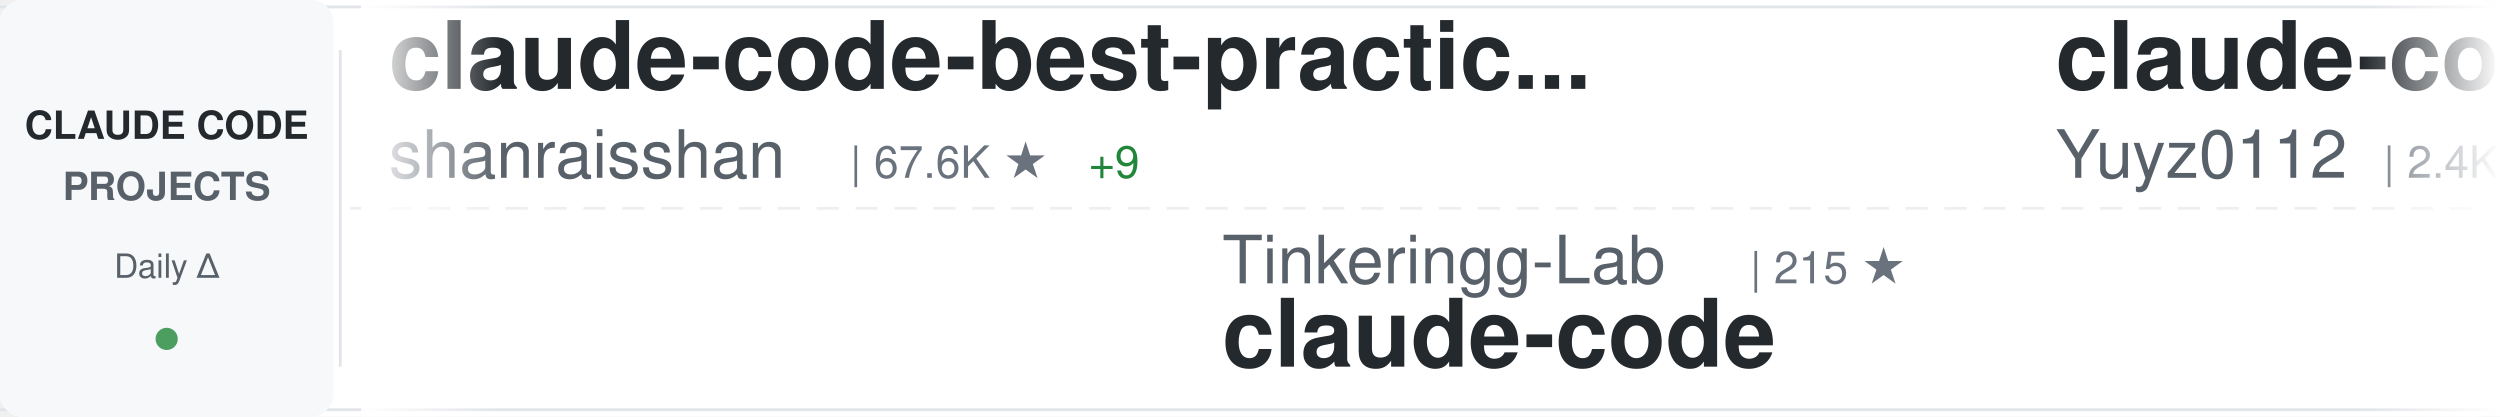
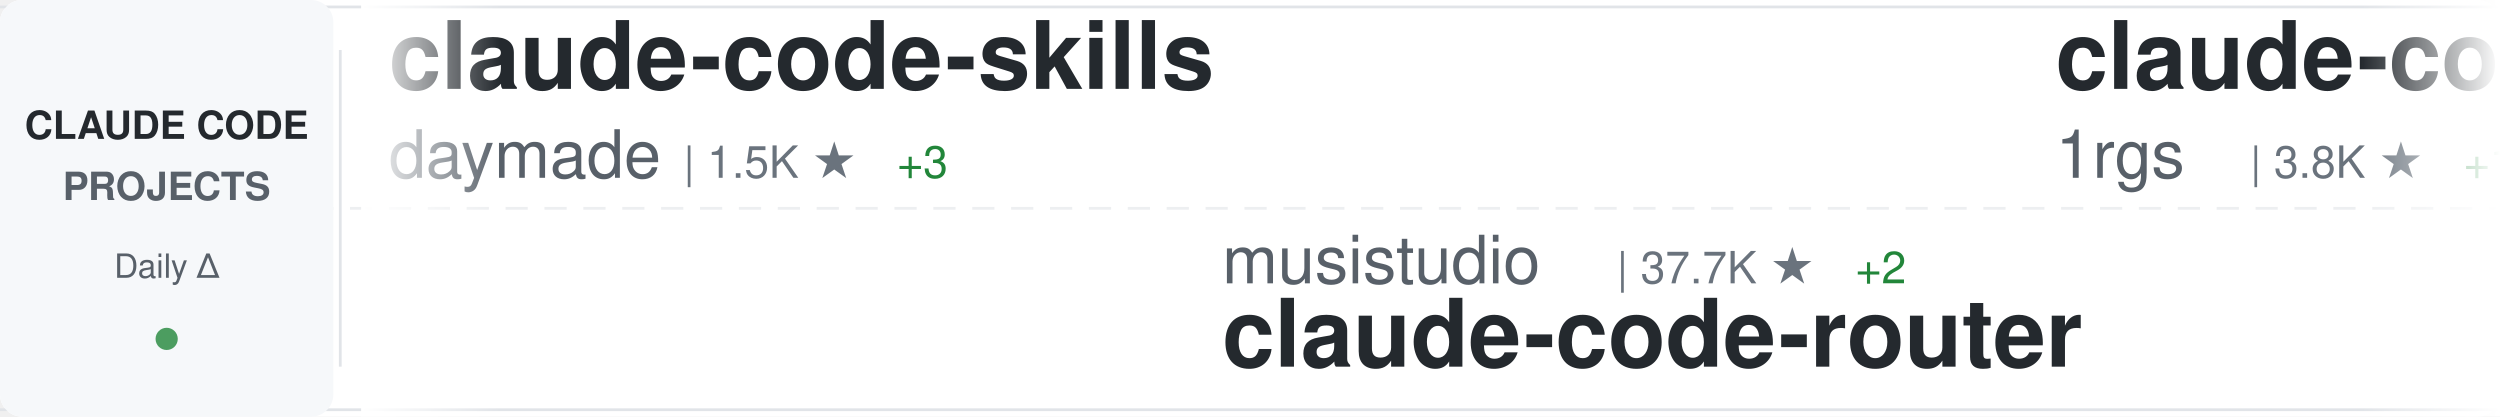
<svg xmlns="http://www.w3.org/2000/svg" width="900" height="150">
  <defs>
    <linearGradient id="awesomeLeftFade" x1="0%" y1="0%" x2="100%" y2="0%">
      <stop offset="0%" style="stop-color:#ffffff;stop-opacity:1" />
      <stop offset="100%" style="stop-color:#ffffff;stop-opacity:0" />
    </linearGradient>
    <linearGradient id="awesomeRightFade" x1="0%" y1="0%" x2="100%" y2="0%">
      <stop offset="0%" style="stop-color:#ffffff;stop-opacity:0" />
      <stop offset="100%" style="stop-color:#ffffff;stop-opacity:1" />
    </linearGradient>
  </defs>
  <rect width="900" height="150" fill="#ffffff" rx="8" />
  <rect x="0" y="2" width="900" height="1" fill="#e1e4e8" />
  <rect x="0" y="147" width="900" height="1" fill="#e1e4e8" />
  <line x1="0" y1="75" x2="900" y2="75" stroke="#e1e4e8" stroke-width="1" stroke-dasharray="8 6" opacity="0.6" />
  <rect x="0" y="0" width="120" height="150" fill="#f6f8fa" rx="8" />
  <text x="60" y="50" font-family="-apple-system, BlinkMacSystemFont, 'Segoe UI', Helvetica, Arial, sans-serif" font-size="14" font-weight="600" fill="#24292e" text-anchor="middle">CLAUDE CODE</text>
  <text x="60" y="72" font-family="-apple-system, BlinkMacSystemFont, 'Segoe UI', Helvetica, Arial, sans-serif" font-size="14" font-weight="600" fill="#586069" text-anchor="middle">PROJECTS</text>
  <text x="60" y="100" font-family="-apple-system, BlinkMacSystemFont, 'Segoe UI', Helvetica, Arial, sans-serif" font-size="12" font-weight="500" fill="#586069" text-anchor="middle">Daily Δ</text>
  <circle cx="60" cy="122" r="4" fill="#22863a" opacity="0.8" />
  <rect x="122" y="18" width="1" height="114" fill="#e1e4e8" />
  <clipPath id="awesomeTickerClip">
    <rect x="130" y="0" width="770" height="150" />
  </clipPath>
  <g clip-path="url(#awesomeTickerClip)">
    <g id="awesomeTickerItems">
      <animateTransform attributeName="transform" attributeType="XML" type="translate" from="0 0" to="-3000 0" dur="54s" repeatCount="indefinite" />
      <g transform="translate(0, 0)">
-         <text x="140" y="32" font-family="-apple-system, BlinkMacSystemFont, 'Segoe UI', Helvetica, Arial, sans-serif" font-size="34" font-weight="600" fill="#24292e">claude-code-best-practic...</text>
-         <text x="140" y="64" font-family="-apple-system, BlinkMacSystemFont, 'Segoe UI', Helvetica, Arial, sans-serif" font-size="24" font-weight="400" fill="#586069">shanraisshan</text>
-         <text x="306" y="64" font-family="-apple-system, BlinkMacSystemFont, 'Segoe UI', Helvetica, Arial, sans-serif" font-size="16" font-weight="500" fill="#6a737d">| 67.6K ★</text>
-         <text x="392" y="64" font-family="-apple-system, BlinkMacSystemFont, 'Segoe UI', Helvetica, Arial, sans-serif" font-size="16" font-weight="500" fill="#22863a"> +9</text>
+         <text x="140" y="32" font-family="-apple-system, BlinkMacSystemFont, 'Segoe UI', Helvetica, Arial, sans-serif" font-size="34" font-weight="600" fill="#24292e">claude-code-skills</text>
+         <text x="140" y="64" font-family="-apple-system, BlinkMacSystemFont, 'Segoe UI', Helvetica, Arial, sans-serif" font-size="24" font-weight="400" fill="#586069">daymade</text>
+         <text x="246" y="64" font-family="-apple-system, BlinkMacSystemFont, 'Segoe UI', Helvetica, Arial, sans-serif" font-size="16" font-weight="500" fill="#6a737d">| 1.5K ★</text>
+         <text x="323" y="64" font-family="-apple-system, BlinkMacSystemFont, 'Segoe UI', Helvetica, Arial, sans-serif" font-size="16" font-weight="500" fill="#22863a"> +3</text>
      </g>
      <g transform="translate(300, 0)">
+         <text x="140" y="102" font-family="-apple-system, BlinkMacSystemFont, 'Segoe UI', Helvetica, Arial, sans-serif" font-size="24" font-weight="400" fill="#586069">musistudio</text>
+         <text x="282" y="102" font-family="-apple-system, BlinkMacSystemFont, 'Segoe UI', Helvetica, Arial, sans-serif" font-size="16" font-weight="500" fill="#6a737d">| 37.7K ★</text>
+         <text x="368" y="102" font-family="-apple-system, BlinkMacSystemFont, 'Segoe UI', Helvetica, Arial, sans-serif" font-size="16" font-weight="500" fill="#22863a"> +2</text>
+         <text x="140" y="132" font-family="-apple-system, BlinkMacSystemFont, 'Segoe UI', Helvetica, Arial, sans-serif" font-size="34" font-weight="600" fill="#24292e">claude-code-router</text>
+       </g>
+       <g transform="translate(600, 0)">
+         <text x="140" y="32" font-family="-apple-system, BlinkMacSystemFont, 'Segoe UI', Helvetica, Arial, sans-serif" font-size="34" font-weight="600" fill="#24292e">claude-code-proxy</text>
+         <text x="140" y="64" font-family="-apple-system, BlinkMacSystemFont, 'Segoe UI', Helvetica, Arial, sans-serif" font-size="24" font-weight="400" fill="#586069">1rgs</text>
+         <text x="210" y="64" font-family="-apple-system, BlinkMacSystemFont, 'Segoe UI', Helvetica, Arial, sans-serif" font-size="16" font-weight="500" fill="#6a737d">| 3.8K ★</text>
+         <text x="287" y="64" font-family="-apple-system, BlinkMacSystemFont, 'Segoe UI', Helvetica, Arial, sans-serif" font-size="16" font-weight="500" fill="#22863a"> +1</text>
+       </g>
+       <g transform="translate(900, 0)">
+         <text x="140" y="102" font-family="-apple-system, BlinkMacSystemFont, 'Segoe UI', Helvetica, Arial, sans-serif" font-size="24" font-weight="400" fill="#586069">anthropics</text>
+         <text x="282" y="102" font-family="-apple-system, BlinkMacSystemFont, 'Segoe UI', Helvetica, Arial, sans-serif" font-size="16" font-weight="500" fill="#6a737d">| 9.5K ★</text>
+         <text x="359" y="102" font-family="-apple-system, BlinkMacSystemFont, 'Segoe UI', Helvetica, Arial, sans-serif" font-size="16" font-weight="500" fill="#22863a"> +2</text>
+         <text x="140" y="132" font-family="-apple-system, BlinkMacSystemFont, 'Segoe UI', Helvetica, Arial, sans-serif" font-size="34" font-weight="600" fill="#24292e">claude-code-action</text>
+       </g>
+       <g transform="translate(1200, 0)">
+         <text x="140" y="32" font-family="-apple-system, BlinkMacSystemFont, 'Segoe UI', Helvetica, Arial, sans-serif" font-size="34" font-weight="600" fill="#24292e">Claude-Code-Game-Studios</text>
+         <text x="140" y="64" font-family="-apple-system, BlinkMacSystemFont, 'Segoe UI', Helvetica, Arial, sans-serif" font-size="24" font-weight="400" fill="#586069">Donchitos</text>
+         <text x="270" y="64" font-family="-apple-system, BlinkMacSystemFont, 'Segoe UI', Helvetica, Arial, sans-serif" font-size="16" font-weight="500" fill="#6a737d">| 26.7K ★</text>
+         <text x="356" y="64" font-family="-apple-system, BlinkMacSystemFont, 'Segoe UI', Helvetica, Arial, sans-serif" font-size="16" font-weight="500" fill="#22863a"> +12</text>
+       </g>
+       <g transform="translate(1500, 0)">
        <text x="140" y="102" font-family="-apple-system, BlinkMacSystemFont, 'Segoe UI', Helvetica, Arial, sans-serif" font-size="24" font-weight="400" fill="#586069">Tinkeringg-Lab</text>
        <text x="330" y="102" font-family="-apple-system, BlinkMacSystemFont, 'Segoe UI', Helvetica, Arial, sans-serif" font-size="16" font-weight="500" fill="#6a737d">| 215 ★</text>
        <text x="140" y="132" font-family="-apple-system, BlinkMacSystemFont, 'Segoe UI', Helvetica, Arial, sans-serif" font-size="34" font-weight="600" fill="#24292e">claude-code</text>
      </g>
-       <g transform="translate(600, 0)">
-         <text x="140" y="32" font-family="-apple-system, BlinkMacSystemFont, 'Segoe UI', Helvetica, Arial, sans-serif" font-size="34" font-weight="600" fill="#24292e">claude-code-reverse</text>
-         <text x="140" y="64" font-family="-apple-system, BlinkMacSystemFont, 'Segoe UI', Helvetica, Arial, sans-serif" font-size="24" font-weight="400" fill="#586069">Yuyz0112</text>
-         <text x="258" y="64" font-family="-apple-system, BlinkMacSystemFont, 'Segoe UI', Helvetica, Arial, sans-serif" font-size="16" font-weight="500" fill="#6a737d">| 2.4K ★</text>
+       <g transform="translate(1800, 0)">
+         <text x="140" y="32" font-family="-apple-system, BlinkMacSystemFont, 'Segoe UI', Helvetica, Arial, sans-serif" font-size="34" font-weight="600" fill="#24292e">claude-code-settings</text>
+         <text x="140" y="64" font-family="-apple-system, BlinkMacSystemFont, 'Segoe UI', Helvetica, Arial, sans-serif" font-size="24" font-weight="400" fill="#586069">feiskyer</text>
+         <text x="258" y="64" font-family="-apple-system, BlinkMacSystemFont, 'Segoe UI', Helvetica, Arial, sans-serif" font-size="16" font-weight="500" fill="#6a737d">| 1.7K ★</text>
      </g>
-       <g transform="translate(900, 0)">
-         <text x="140" y="102" font-family="-apple-system, BlinkMacSystemFont, 'Segoe UI', Helvetica, Arial, sans-serif" font-size="24" font-weight="400" fill="#586069">T-Lab-CUHKSZ</text>
-         <text x="306" y="102" font-family="-apple-system, BlinkMacSystemFont, 'Segoe UI', Helvetica, Arial, sans-serif" font-size="16" font-weight="500" fill="#6a737d">| 329 ★</text>
+       <g transform="translate(2100, 0)">
+         <text x="140" y="102" font-family="-apple-system, BlinkMacSystemFont, 'Segoe UI', Helvetica, Arial, sans-serif" font-size="24" font-weight="400" fill="#586069">mehmoodosman</text>
+         <text x="306" y="102" font-family="-apple-system, BlinkMacSystemFont, 'Segoe UI', Helvetica, Arial, sans-serif" font-size="16" font-weight="500" fill="#6a737d">| 173 ★</text>
        <text x="140" y="132" font-family="-apple-system, BlinkMacSystemFont, 'Segoe UI', Helvetica, Arial, sans-serif" font-size="34" font-weight="600" fill="#24292e">claude-code</text>
      </g>
-       <g transform="translate(1200, 0)">
-         <text x="140" y="32" font-family="-apple-system, BlinkMacSystemFont, 'Segoe UI', Helvetica, Arial, sans-serif" font-size="34" font-weight="600" fill="#24292e">sc-claude-code-files</text>
-         <text x="140" y="64" font-family="-apple-system, BlinkMacSystemFont, 'Segoe UI', Helvetica, Arial, sans-serif" font-size="24" font-weight="400" fill="#586069">https-deeplearning-ai</text>
-         <text x="414" y="64" font-family="-apple-system, BlinkMacSystemFont, 'Segoe UI', Helvetica, Arial, sans-serif" font-size="16" font-weight="500" fill="#6a737d">| 556 ★</text>
-       </g>
-       <g transform="translate(1500, 0)">
-         <text x="140" y="102" font-family="-apple-system, BlinkMacSystemFont, 'Segoe UI', Helvetica, Arial, sans-serif" font-size="24" font-weight="400" fill="#586069">krusemediallc</text>
-         <text x="318" y="102" font-family="-apple-system, BlinkMacSystemFont, 'Segoe UI', Helvetica, Arial, sans-serif" font-size="16" font-weight="500" fill="#6a737d">| 1.6K ★</text>
-         <text x="395" y="102" font-family="-apple-system, BlinkMacSystemFont, 'Segoe UI', Helvetica, Arial, sans-serif" font-size="16" font-weight="500" fill="#22863a"> +1</text>
-         <text x="140" y="132" font-family="-apple-system, BlinkMacSystemFont, 'Segoe UI', Helvetica, Arial, sans-serif" font-size="34" font-weight="600" fill="#24292e">arcads-claude-code</text>
-       </g>
-       <g transform="translate(1800, 0)">
-         <text x="140" y="32" font-family="-apple-system, BlinkMacSystemFont, 'Segoe UI', Helvetica, Arial, sans-serif" font-size="34" font-weight="600" fill="#24292e">claude-code-templates</text>
-         <text x="140" y="64" font-family="-apple-system, BlinkMacSystemFont, 'Segoe UI', Helvetica, Arial, sans-serif" font-size="24" font-weight="400" fill="#586069">davila7</text>
-         <text x="246" y="64" font-family="-apple-system, BlinkMacSystemFont, 'Segoe UI', Helvetica, Arial, sans-serif" font-size="16" font-weight="500" fill="#6a737d">| 32.7K ★</text>
-         <text x="332" y="64" font-family="-apple-system, BlinkMacSystemFont, 'Segoe UI', Helvetica, Arial, sans-serif" font-size="16" font-weight="500" fill="#22863a"> +3</text>
-       </g>
-       <g transform="translate(2100, 0)">
-         <text x="140" y="102" font-family="-apple-system, BlinkMacSystemFont, 'Segoe UI', Helvetica, Arial, sans-serif" font-size="24" font-weight="400" fill="#586069">fuergaosi233</text>
-         <text x="306" y="102" font-family="-apple-system, BlinkMacSystemFont, 'Segoe UI', Helvetica, Arial, sans-serif" font-size="16" font-weight="500" fill="#6a737d">| 2.8K ★</text>
-         <text x="140" y="132" font-family="-apple-system, BlinkMacSystemFont, 'Segoe UI', Helvetica, Arial, sans-serif" font-size="34" font-weight="600" fill="#24292e">claude-code-proxy</text>
-       </g>
      <g transform="translate(2400, 0)">
-         <text x="140" y="32" font-family="-apple-system, BlinkMacSystemFont, 'Segoe UI', Helvetica, Arial, sans-serif" font-size="34" font-weight="600" fill="#24292e">claude-code-router</text>
-         <text x="140" y="64" font-family="-apple-system, BlinkMacSystemFont, 'Segoe UI', Helvetica, Arial, sans-serif" font-size="24" font-weight="400" fill="#586069">musistudio</text>
-         <text x="282" y="64" font-family="-apple-system, BlinkMacSystemFont, 'Segoe UI', Helvetica, Arial, sans-serif" font-size="16" font-weight="500" fill="#6a737d">| 37.7K ★</text>
-         <text x="368" y="64" font-family="-apple-system, BlinkMacSystemFont, 'Segoe UI', Helvetica, Arial, sans-serif" font-size="16" font-weight="500" fill="#22863a"> +1</text>
+         <text x="140" y="32" font-family="-apple-system, BlinkMacSystemFont, 'Segoe UI', Helvetica, Arial, sans-serif" font-size="34" font-weight="600" fill="#24292e">claude-code-workflows</text>
+         <text x="140" y="64" font-family="-apple-system, BlinkMacSystemFont, 'Segoe UI', Helvetica, Arial, sans-serif" font-size="24" font-weight="400" fill="#586069">OneRedOak</text>
+         <text x="270" y="64" font-family="-apple-system, BlinkMacSystemFont, 'Segoe UI', Helvetica, Arial, sans-serif" font-size="16" font-weight="500" fill="#6a737d">| 3.9K ★</text>
      </g>
      <g transform="translate(2700, 0)">
-         <text x="140" y="102" font-family="-apple-system, BlinkMacSystemFont, 'Segoe UI', Helvetica, Arial, sans-serif" font-size="24" font-weight="400" fill="#586069">feiskyer</text>
-         <text x="258" y="102" font-family="-apple-system, BlinkMacSystemFont, 'Segoe UI', Helvetica, Arial, sans-serif" font-size="16" font-weight="500" fill="#6a737d">| 1.7K ★</text>
-         <text x="140" y="132" font-family="-apple-system, BlinkMacSystemFont, 'Segoe UI', Helvetica, Arial, sans-serif" font-size="34" font-weight="600" fill="#24292e">claude-code-settings</text>
+         <text x="140" y="102" font-family="-apple-system, BlinkMacSystemFont, 'Segoe UI', Helvetica, Arial, sans-serif" font-size="24" font-weight="400" fill="#586069">Yeachan-Heo</text>
+         <text x="294" y="102" font-family="-apple-system, BlinkMacSystemFont, 'Segoe UI', Helvetica, Arial, sans-serif" font-size="16" font-weight="500" fill="#6a737d">| 39.9K ★</text>
+         <text x="380" y="102" font-family="-apple-system, BlinkMacSystemFont, 'Segoe UI', Helvetica, Arial, sans-serif" font-size="16" font-weight="500" fill="#22863a"> +7</text>
+         <text x="140" y="132" font-family="-apple-system, BlinkMacSystemFont, 'Segoe UI', Helvetica, Arial, sans-serif" font-size="34" font-weight="600" fill="#24292e">oh-my-claudecode</text>
      </g>
      <g transform="translate(3000, 0)">
-         <text x="140" y="32" font-family="-apple-system, BlinkMacSystemFont, 'Segoe UI', Helvetica, Arial, sans-serif" font-size="34" font-weight="600" fill="#24292e">claude-code-best-practic...</text>
-         <text x="140" y="64" font-family="-apple-system, BlinkMacSystemFont, 'Segoe UI', Helvetica, Arial, sans-serif" font-size="24" font-weight="400" fill="#586069">shanraisshan</text>
-         <text x="306" y="64" font-family="-apple-system, BlinkMacSystemFont, 'Segoe UI', Helvetica, Arial, sans-serif" font-size="16" font-weight="500" fill="#6a737d">| 67.6K ★</text>
-         <text x="392" y="64" font-family="-apple-system, BlinkMacSystemFont, 'Segoe UI', Helvetica, Arial, sans-serif" font-size="16" font-weight="500" fill="#22863a"> +9</text>
+         <text x="140" y="32" font-family="-apple-system, BlinkMacSystemFont, 'Segoe UI', Helvetica, Arial, sans-serif" font-size="34" font-weight="600" fill="#24292e">claude-code-skills</text>
+         <text x="140" y="64" font-family="-apple-system, BlinkMacSystemFont, 'Segoe UI', Helvetica, Arial, sans-serif" font-size="24" font-weight="400" fill="#586069">daymade</text>
+         <text x="246" y="64" font-family="-apple-system, BlinkMacSystemFont, 'Segoe UI', Helvetica, Arial, sans-serif" font-size="16" font-weight="500" fill="#6a737d">| 1.5K ★</text>
+         <text x="323" y="64" font-family="-apple-system, BlinkMacSystemFont, 'Segoe UI', Helvetica, Arial, sans-serif" font-size="16" font-weight="500" fill="#22863a"> +3</text>
      </g>
      <g transform="translate(3300, 0)">
-         <text x="140" y="102" font-family="-apple-system, BlinkMacSystemFont, 'Segoe UI', Helvetica, Arial, sans-serif" font-size="24" font-weight="400" fill="#586069">Tinkeringg-Lab</text>
-         <text x="330" y="102" font-family="-apple-system, BlinkMacSystemFont, 'Segoe UI', Helvetica, Arial, sans-serif" font-size="16" font-weight="500" fill="#6a737d">| 215 ★</text>
-         <text x="140" y="132" font-family="-apple-system, BlinkMacSystemFont, 'Segoe UI', Helvetica, Arial, sans-serif" font-size="34" font-weight="600" fill="#24292e">claude-code</text>
+         <text x="140" y="102" font-family="-apple-system, BlinkMacSystemFont, 'Segoe UI', Helvetica, Arial, sans-serif" font-size="24" font-weight="400" fill="#586069">musistudio</text>
+         <text x="282" y="102" font-family="-apple-system, BlinkMacSystemFont, 'Segoe UI', Helvetica, Arial, sans-serif" font-size="16" font-weight="500" fill="#6a737d">| 37.7K ★</text>
+         <text x="368" y="102" font-family="-apple-system, BlinkMacSystemFont, 'Segoe UI', Helvetica, Arial, sans-serif" font-size="16" font-weight="500" fill="#22863a"> +2</text>
+         <text x="140" y="132" font-family="-apple-system, BlinkMacSystemFont, 'Segoe UI', Helvetica, Arial, sans-serif" font-size="34" font-weight="600" fill="#24292e">claude-code-router</text>
      </g>
      <g transform="translate(3600, 0)">
-         <text x="140" y="32" font-family="-apple-system, BlinkMacSystemFont, 'Segoe UI', Helvetica, Arial, sans-serif" font-size="34" font-weight="600" fill="#24292e">claude-code-reverse</text>
-         <text x="140" y="64" font-family="-apple-system, BlinkMacSystemFont, 'Segoe UI', Helvetica, Arial, sans-serif" font-size="24" font-weight="400" fill="#586069">Yuyz0112</text>
-         <text x="258" y="64" font-family="-apple-system, BlinkMacSystemFont, 'Segoe UI', Helvetica, Arial, sans-serif" font-size="16" font-weight="500" fill="#6a737d">| 2.4K ★</text>
+         <text x="140" y="32" font-family="-apple-system, BlinkMacSystemFont, 'Segoe UI', Helvetica, Arial, sans-serif" font-size="34" font-weight="600" fill="#24292e">claude-code-proxy</text>
+         <text x="140" y="64" font-family="-apple-system, BlinkMacSystemFont, 'Segoe UI', Helvetica, Arial, sans-serif" font-size="24" font-weight="400" fill="#586069">1rgs</text>
+         <text x="210" y="64" font-family="-apple-system, BlinkMacSystemFont, 'Segoe UI', Helvetica, Arial, sans-serif" font-size="16" font-weight="500" fill="#6a737d">| 3.8K ★</text>
+         <text x="287" y="64" font-family="-apple-system, BlinkMacSystemFont, 'Segoe UI', Helvetica, Arial, sans-serif" font-size="16" font-weight="500" fill="#22863a"> +1</text>
      </g>
      <g transform="translate(3900, 0)">
-         <text x="140" y="102" font-family="-apple-system, BlinkMacSystemFont, 'Segoe UI', Helvetica, Arial, sans-serif" font-size="24" font-weight="400" fill="#586069">T-Lab-CUHKSZ</text>
-         <text x="306" y="102" font-family="-apple-system, BlinkMacSystemFont, 'Segoe UI', Helvetica, Arial, sans-serif" font-size="16" font-weight="500" fill="#6a737d">| 329 ★</text>
-         <text x="140" y="132" font-family="-apple-system, BlinkMacSystemFont, 'Segoe UI', Helvetica, Arial, sans-serif" font-size="34" font-weight="600" fill="#24292e">claude-code</text>
+         <text x="140" y="102" font-family="-apple-system, BlinkMacSystemFont, 'Segoe UI', Helvetica, Arial, sans-serif" font-size="24" font-weight="400" fill="#586069">anthropics</text>
+         <text x="282" y="102" font-family="-apple-system, BlinkMacSystemFont, 'Segoe UI', Helvetica, Arial, sans-serif" font-size="16" font-weight="500" fill="#6a737d">| 9.5K ★</text>
+         <text x="359" y="102" font-family="-apple-system, BlinkMacSystemFont, 'Segoe UI', Helvetica, Arial, sans-serif" font-size="16" font-weight="500" fill="#22863a"> +2</text>
+         <text x="140" y="132" font-family="-apple-system, BlinkMacSystemFont, 'Segoe UI', Helvetica, Arial, sans-serif" font-size="34" font-weight="600" fill="#24292e">claude-code-action</text>
      </g>
    </g>
  </g>
  <rect x="130" y="0" width="50" height="150" fill="url(#awesomeLeftFade)" />
  <rect x="850" y="0" width="50" height="150" fill="url(#awesomeRightFade)" />
</svg>
